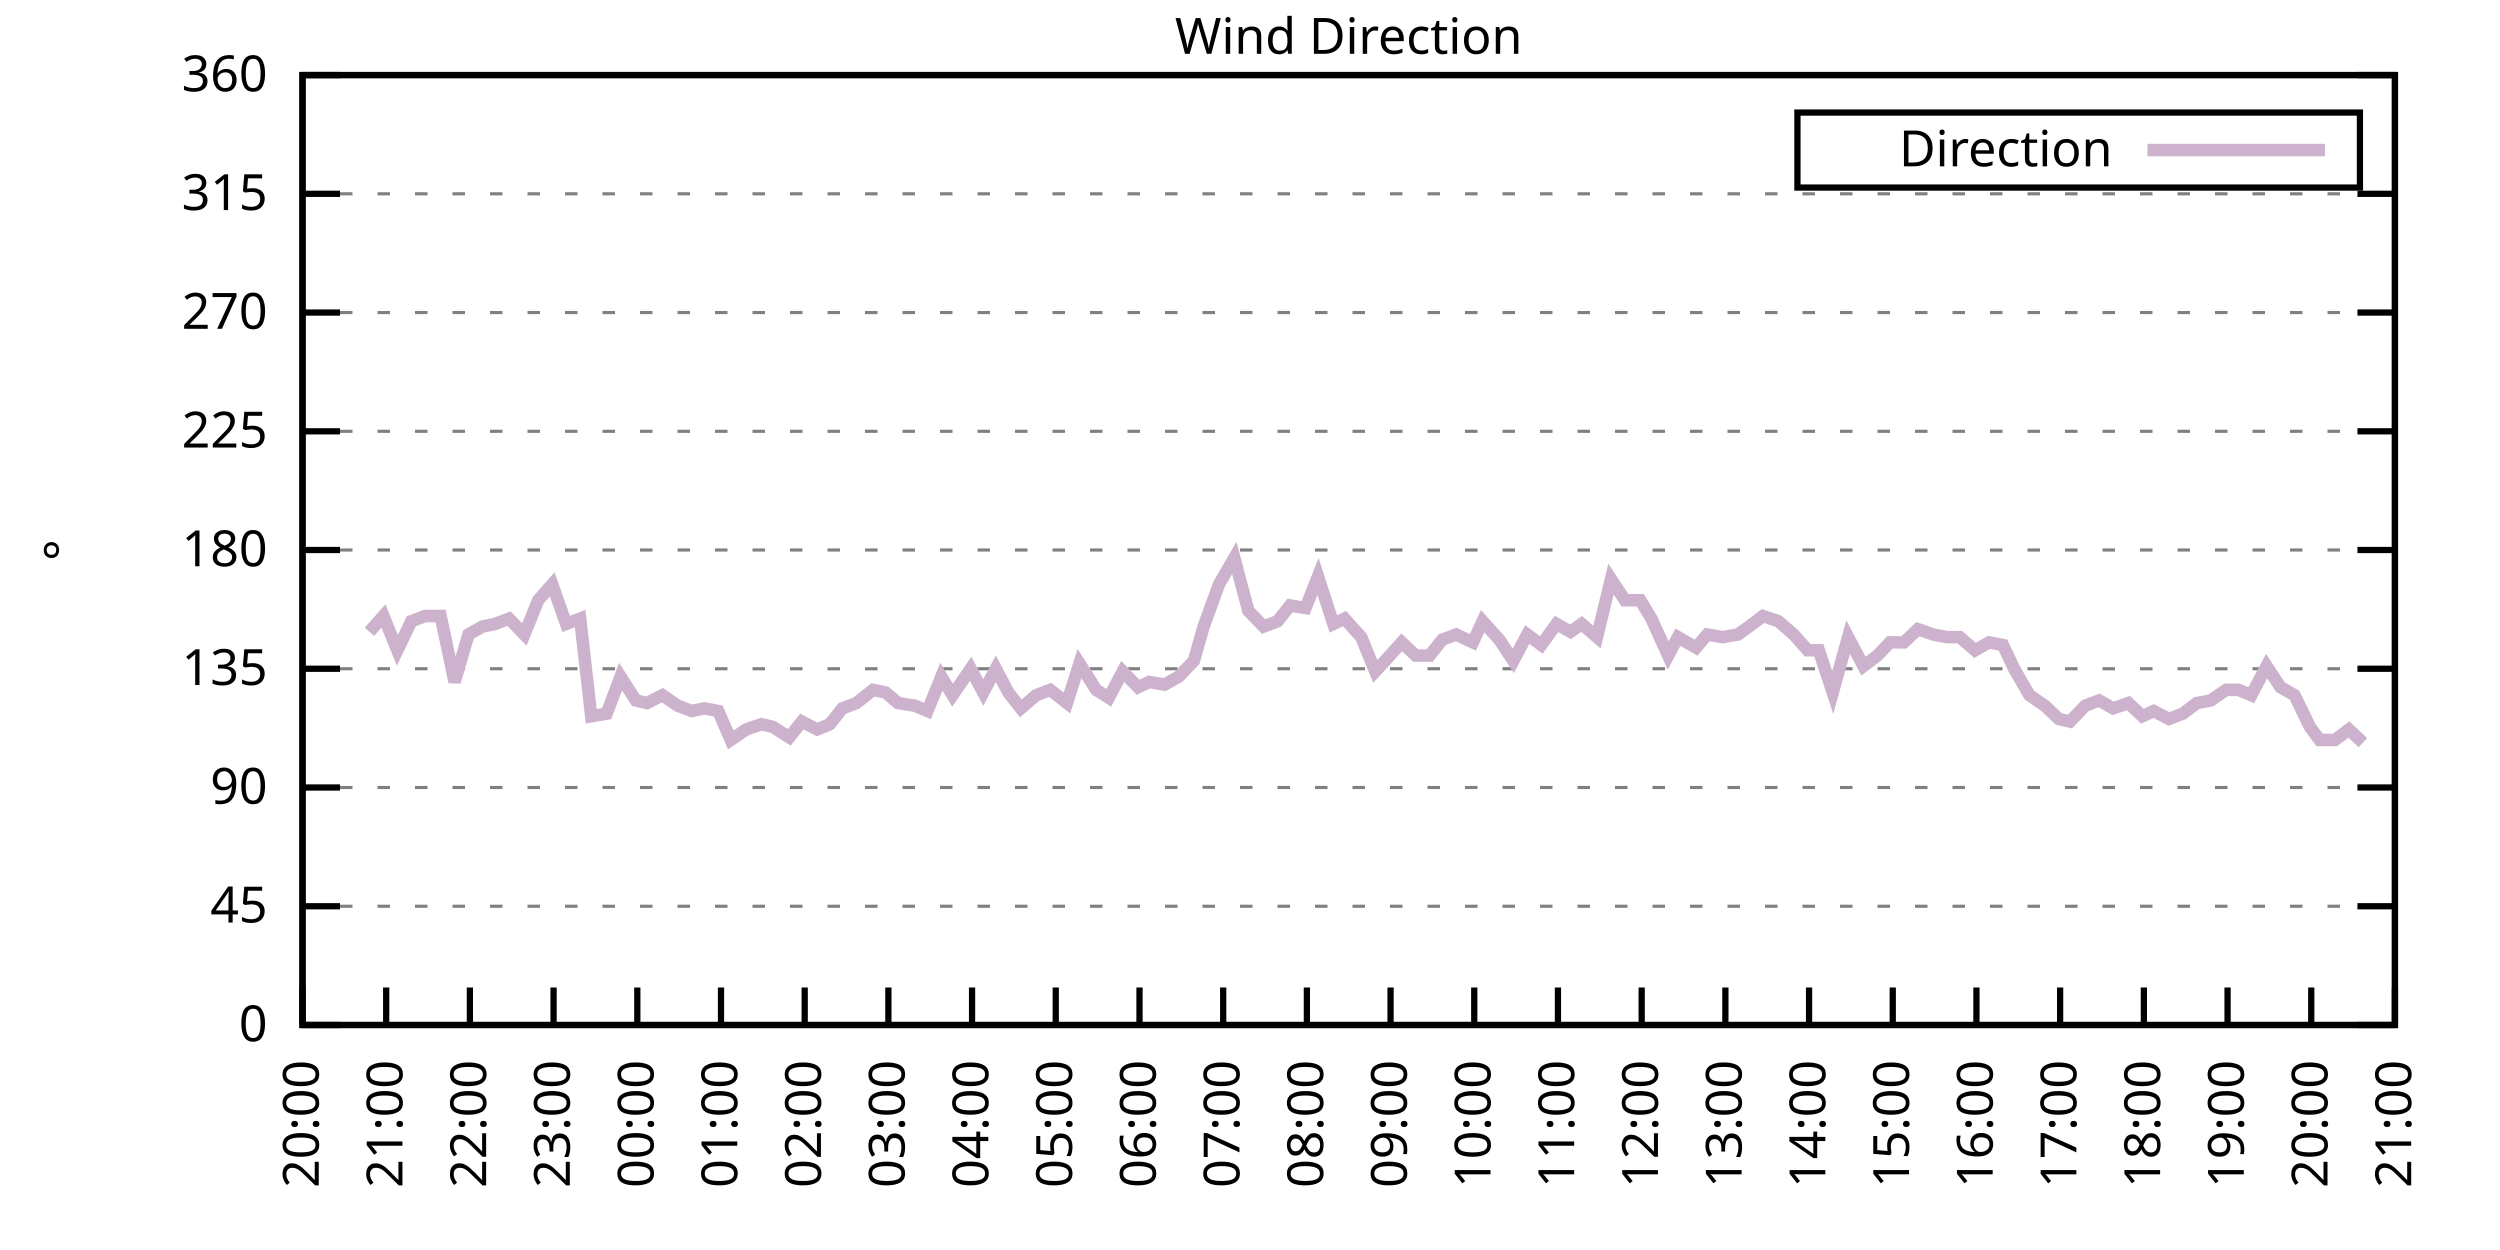
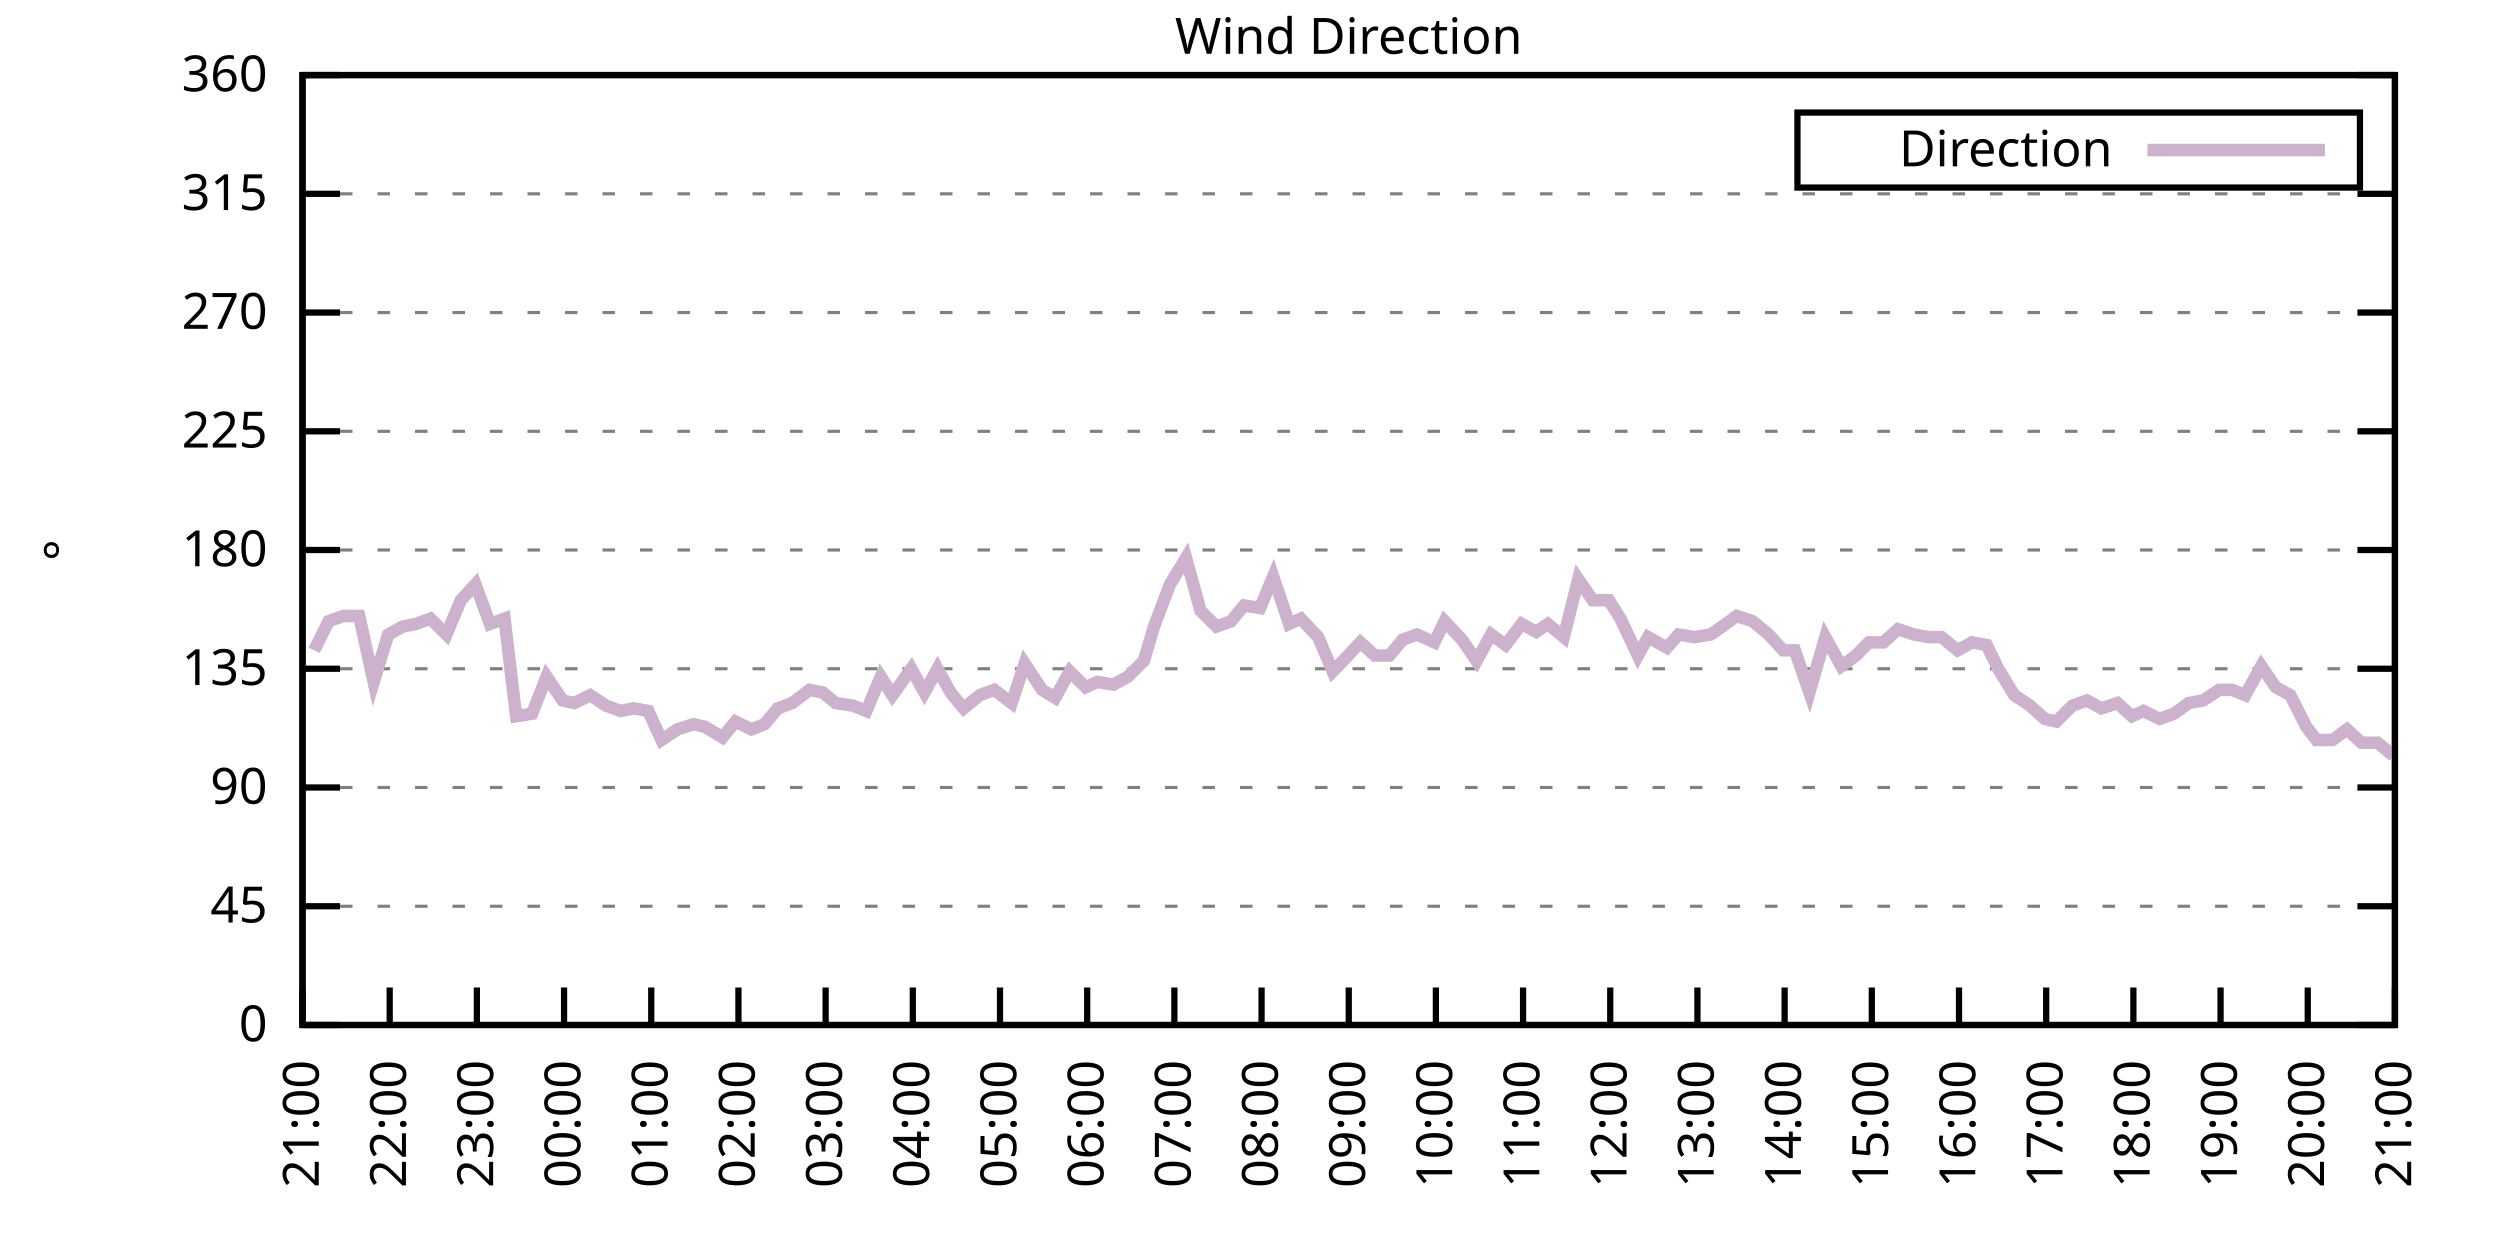
<svg xmlns="http://www.w3.org/2000/svg" xmlns:xlink="http://www.w3.org/1999/xlink" width="400" height="200" viewBox="0 0 400 200">
  <g id="gnuplot_canvas">
    <rect x="0" y="0" width="400" height="200" fill="none" />
    <defs>
      <circle id="gpDot" r="0.5" stroke-width="0.5" stroke="currentColor" />
      <path id="gpPt0" stroke-width="0.333" stroke="currentColor" d="M-1,0 h2 M0,-1 v2" />
      <path id="gpPt1" stroke-width="0.333" stroke="currentColor" d="M-1,-1 L1,1 M1,-1 L-1,1" />
      <path id="gpPt2" stroke-width="0.333" stroke="currentColor" d="M-1,0 L1,0 M0,-1 L0,1 M-1,-1 L1,1 M-1,1 L1,-1" />
      <rect id="gpPt3" stroke-width="0.333" stroke="currentColor" x="-1" y="-1" width="2" height="2" />
      <rect id="gpPt4" stroke-width="0.333" stroke="currentColor" fill="currentColor" x="-1" y="-1" width="2" height="2" />
      <circle id="gpPt5" stroke-width="0.333" stroke="currentColor" cx="0" cy="0" r="1" />
      <use xlink:href="#gpPt5" id="gpPt6" fill="currentColor" stroke="none" />
      <path id="gpPt7" stroke-width="0.333" stroke="currentColor" d="M0,-1.33 L-1.33,0.67 L1.33,0.67 z" />
      <use xlink:href="#gpPt7" id="gpPt8" fill="currentColor" stroke="none" />
      <use xlink:href="#gpPt7" id="gpPt9" stroke="currentColor" transform="rotate(180)" />
      <use xlink:href="#gpPt9" id="gpPt10" fill="currentColor" stroke="none" />
      <use xlink:href="#gpPt3" id="gpPt11" stroke="currentColor" transform="rotate(45)" />
      <use xlink:href="#gpPt11" id="gpPt12" fill="currentColor" stroke="none" />
      <path id="gpPt13" stroke-width="0.333" stroke="currentColor" d="M0,1.330 L1.265,0.411 L0.782,-1.067 L-0.782,-1.076 L-1.265,0.411 z" />
      <use xlink:href="#gpPt13" id="gpPt14" fill="currentColor" stroke="none" />
      <filter id="textbox" filterUnits="objectBoundingBox" x="0" y="0" height="1" width="1">
        <feFlood flood-color="white" flood-opacity="1" result="bgnd" />
        <feComposite in="SourceGraphic" in2="bgnd" operator="atop" />
      </filter>
      <filter id="greybox" filterUnits="objectBoundingBox" x="0" y="0" height="1" width="1">
        <feFlood flood-color="lightgrey" flood-opacity="1" result="grey" />
        <feComposite in="SourceGraphic" in2="grey" operator="atop" />
      </filter>
    </defs>
    <g fill="none" color="white" stroke="currentColor" stroke-width="1.00" stroke-linecap="butt" stroke-linejoin="miter">
</g>
    <g fill="none" color="black" stroke="currentColor" stroke-width="1.00" stroke-linecap="butt" stroke-linejoin="miter">
      <g stroke="none" shape-rendering="crispEdges">
        <polygon fill="rgb(255, 255, 255)" points="48.40,164.00 383.18,164.00 383.18,12.02 48.40,12.02 " />
      </g>
    </g>
    <g fill="none" color="black" stroke="currentColor" stroke-width="1.00" stroke-linecap="butt" stroke-linejoin="miter">
</g>
    <g fill="none" color="black" stroke="black" stroke-width="0.50" stroke-linecap="butt" stroke-linejoin="miter">
</g>
    <g fill="none" color="gray" stroke="currentColor" stroke-width="0.50" stroke-linecap="butt" stroke-linejoin="miter">
      <path stroke="gray" stroke-dasharray="2,4" class="gridline" d="M48.40,164.00 L383.19,164.00  " />
    </g>
    <g fill="none" color="gray" stroke="gray" stroke-width="1.00" stroke-linecap="butt" stroke-linejoin="miter">
</g>
    <g fill="none" color="black" stroke="currentColor" stroke-width="1.00" stroke-linecap="butt" stroke-linejoin="miter">
      <path stroke="black" d="M48.40,164.00 L54.40,164.00 M383.19,164.00 L377.19,164.00  " />
      <g transform="translate(42.80,166.60)" stroke="none" fill="black" font-family="Sans" font-size="8.00" text-anchor="end">
        <text>
          <tspan font-family="Sans"> 0</tspan>
        </text>
      </g>
    </g>
    <g fill="none" color="black" stroke="currentColor" stroke-width="1.00" stroke-linecap="butt" stroke-linejoin="miter">
</g>
    <g fill="none" color="black" stroke="black" stroke-width="0.50" stroke-linecap="butt" stroke-linejoin="miter">
</g>
    <g fill="none" color="gray" stroke="currentColor" stroke-width="0.50" stroke-linecap="butt" stroke-linejoin="miter">
      <path stroke="gray" stroke-dasharray="2,4" class="gridline" d="M48.40,145.00 L383.19,145.00  " />
    </g>
    <g fill="none" color="gray" stroke="gray" stroke-width="1.00" stroke-linecap="butt" stroke-linejoin="miter">
</g>
    <g fill="none" color="black" stroke="currentColor" stroke-width="1.00" stroke-linecap="butt" stroke-linejoin="miter">
      <path stroke="black" d="M48.40,145.00 L54.40,145.00 M383.19,145.00 L377.19,145.00  " />
      <g transform="translate(42.80,147.60)" stroke="none" fill="black" font-family="Sans" font-size="8.00" text-anchor="end">
        <text>
          <tspan font-family="Sans"> 45</tspan>
        </text>
      </g>
    </g>
    <g fill="none" color="black" stroke="currentColor" stroke-width="1.00" stroke-linecap="butt" stroke-linejoin="miter">
</g>
    <g fill="none" color="black" stroke="black" stroke-width="0.50" stroke-linecap="butt" stroke-linejoin="miter">
</g>
    <g fill="none" color="gray" stroke="currentColor" stroke-width="0.50" stroke-linecap="butt" stroke-linejoin="miter">
      <path stroke="gray" stroke-dasharray="2,4" class="gridline" d="M48.40,126.00 L383.19,126.00  " />
    </g>
    <g fill="none" color="gray" stroke="gray" stroke-width="1.00" stroke-linecap="butt" stroke-linejoin="miter">
</g>
    <g fill="none" color="black" stroke="currentColor" stroke-width="1.00" stroke-linecap="butt" stroke-linejoin="miter">
      <path stroke="black" d="M48.40,126.00 L54.40,126.00 M383.19,126.00 L377.19,126.00  " />
      <g transform="translate(42.80,128.60)" stroke="none" fill="black" font-family="Sans" font-size="8.00" text-anchor="end">
        <text>
          <tspan font-family="Sans"> 90</tspan>
        </text>
      </g>
    </g>
    <g fill="none" color="black" stroke="currentColor" stroke-width="1.00" stroke-linecap="butt" stroke-linejoin="miter">
</g>
    <g fill="none" color="black" stroke="black" stroke-width="0.50" stroke-linecap="butt" stroke-linejoin="miter">
</g>
    <g fill="none" color="gray" stroke="currentColor" stroke-width="0.50" stroke-linecap="butt" stroke-linejoin="miter">
      <path stroke="gray" stroke-dasharray="2,4" class="gridline" d="M48.40,107.00 L383.19,107.00  " />
    </g>
    <g fill="none" color="gray" stroke="gray" stroke-width="1.00" stroke-linecap="butt" stroke-linejoin="miter">
</g>
    <g fill="none" color="black" stroke="currentColor" stroke-width="1.00" stroke-linecap="butt" stroke-linejoin="miter">
      <path stroke="black" d="M48.40,107.00 L54.40,107.00 M383.19,107.00 L377.19,107.00  " />
      <g transform="translate(42.80,109.60)" stroke="none" fill="black" font-family="Sans" font-size="8.00" text-anchor="end">
        <text>
          <tspan font-family="Sans"> 135</tspan>
        </text>
      </g>
    </g>
    <g fill="none" color="black" stroke="currentColor" stroke-width="1.00" stroke-linecap="butt" stroke-linejoin="miter">
</g>
    <g fill="none" color="black" stroke="black" stroke-width="0.50" stroke-linecap="butt" stroke-linejoin="miter">
</g>
    <g fill="none" color="gray" stroke="currentColor" stroke-width="0.50" stroke-linecap="butt" stroke-linejoin="miter">
      <path stroke="gray" stroke-dasharray="2,4" class="gridline" d="M48.40,88.00 L383.19,88.00  " />
    </g>
    <g fill="none" color="gray" stroke="gray" stroke-width="1.00" stroke-linecap="butt" stroke-linejoin="miter">
</g>
    <g fill="none" color="black" stroke="currentColor" stroke-width="1.00" stroke-linecap="butt" stroke-linejoin="miter">
      <path stroke="black" d="M48.40,88.00 L54.40,88.00 M383.19,88.00 L377.19,88.00  " />
      <g transform="translate(42.80,90.60)" stroke="none" fill="black" font-family="Sans" font-size="8.00" text-anchor="end">
        <text>
          <tspan font-family="Sans"> 180</tspan>
        </text>
      </g>
    </g>
    <g fill="none" color="black" stroke="currentColor" stroke-width="1.00" stroke-linecap="butt" stroke-linejoin="miter">
</g>
    <g fill="none" color="black" stroke="black" stroke-width="0.50" stroke-linecap="butt" stroke-linejoin="miter">
</g>
    <g fill="none" color="gray" stroke="currentColor" stroke-width="0.50" stroke-linecap="butt" stroke-linejoin="miter">
      <path stroke="gray" stroke-dasharray="2,4" class="gridline" d="M48.40,69.01 L383.19,69.01  " />
    </g>
    <g fill="none" color="gray" stroke="gray" stroke-width="1.00" stroke-linecap="butt" stroke-linejoin="miter">
</g>
    <g fill="none" color="black" stroke="currentColor" stroke-width="1.00" stroke-linecap="butt" stroke-linejoin="miter">
      <path stroke="black" d="M48.40,69.01 L54.40,69.01 M383.19,69.01 L377.19,69.01  " />
      <g transform="translate(42.80,71.61)" stroke="none" fill="black" font-family="Sans" font-size="8.00" text-anchor="end">
        <text>
          <tspan font-family="Sans"> 225</tspan>
        </text>
      </g>
    </g>
    <g fill="none" color="black" stroke="currentColor" stroke-width="1.00" stroke-linecap="butt" stroke-linejoin="miter">
</g>
    <g fill="none" color="black" stroke="black" stroke-width="0.50" stroke-linecap="butt" stroke-linejoin="miter">
</g>
    <g fill="none" color="gray" stroke="currentColor" stroke-width="0.50" stroke-linecap="butt" stroke-linejoin="miter">
      <path stroke="gray" stroke-dasharray="2,4" class="gridline" d="M48.40,50.01 L383.19,50.01  " />
    </g>
    <g fill="none" color="gray" stroke="gray" stroke-width="1.00" stroke-linecap="butt" stroke-linejoin="miter">
</g>
    <g fill="none" color="black" stroke="currentColor" stroke-width="1.00" stroke-linecap="butt" stroke-linejoin="miter">
      <path stroke="black" d="M48.40,50.01 L54.40,50.01 M383.19,50.01 L377.19,50.01  " />
      <g transform="translate(42.80,52.61)" stroke="none" fill="black" font-family="Sans" font-size="8.00" text-anchor="end">
        <text>
          <tspan font-family="Sans"> 270</tspan>
        </text>
      </g>
    </g>
    <g fill="none" color="black" stroke="currentColor" stroke-width="1.00" stroke-linecap="butt" stroke-linejoin="miter">
</g>
    <g fill="none" color="black" stroke="black" stroke-width="0.50" stroke-linecap="butt" stroke-linejoin="miter">
</g>
    <g fill="none" color="gray" stroke="currentColor" stroke-width="0.50" stroke-linecap="butt" stroke-linejoin="miter">
      <path stroke="gray" stroke-dasharray="2,4" class="gridline" d="M48.40,31.01 L383.19,31.01  " />
    </g>
    <g fill="none" color="gray" stroke="gray" stroke-width="1.00" stroke-linecap="butt" stroke-linejoin="miter">
</g>
    <g fill="none" color="black" stroke="currentColor" stroke-width="1.00" stroke-linecap="butt" stroke-linejoin="miter">
      <path stroke="black" d="M48.40,31.01 L54.40,31.01 M383.19,31.01 L377.19,31.01  " />
      <g transform="translate(42.80,33.61)" stroke="none" fill="black" font-family="Sans" font-size="8.00" text-anchor="end">
        <text>
          <tspan font-family="Sans"> 315</tspan>
        </text>
      </g>
    </g>
    <g fill="none" color="black" stroke="currentColor" stroke-width="1.00" stroke-linecap="butt" stroke-linejoin="miter">
</g>
    <g fill="none" color="black" stroke="black" stroke-width="0.50" stroke-linecap="butt" stroke-linejoin="miter">
</g>
    <g fill="none" color="gray" stroke="currentColor" stroke-width="0.50" stroke-linecap="butt" stroke-linejoin="miter">
      <path stroke="gray" stroke-dasharray="2,4" class="gridline" d="M48.40,12.01 L383.19,12.01  " />
    </g>
    <g fill="none" color="gray" stroke="gray" stroke-width="1.00" stroke-linecap="butt" stroke-linejoin="miter">
</g>
    <g fill="none" color="black" stroke="currentColor" stroke-width="1.00" stroke-linecap="butt" stroke-linejoin="miter">
      <path stroke="black" d="M48.40,12.01 L54.40,12.01 M383.19,12.01 L377.19,12.01  " />
      <g transform="translate(42.80,14.61)" stroke="none" fill="black" font-family="Sans" font-size="8.00" text-anchor="end">
        <text>
          <tspan font-family="Sans"> 360</tspan>
        </text>
      </g>
    </g>
    <g fill="none" color="black" stroke="currentColor" stroke-width="1.00" stroke-linecap="butt" stroke-linejoin="miter">
      <path stroke="black" d="M48.40,164.00 L48.40,158.00  " />
      <g transform="translate(51.00,169.60) rotate(270.00)" stroke="none" fill="black" font-family="Sans" font-size="8.00" text-anchor="end">
        <text>
-           <tspan font-family="Sans">20:00</tspan>
-         </text>
-       </g>
-     </g>
-     <g fill="none" color="black" stroke="currentColor" stroke-width="1.00" stroke-linecap="butt" stroke-linejoin="miter">
-       <path stroke="black" d="M61.79,164.00 L61.79,158.00  " />
-       <g transform="translate(64.39,169.60) rotate(270.00)" stroke="none" fill="black" font-family="Sans" font-size="8.00" text-anchor="end">
-         <text>
          <tspan font-family="Sans">21:00</tspan>
        </text>
      </g>
    </g>
    <g fill="none" color="black" stroke="currentColor" stroke-width="1.00" stroke-linecap="butt" stroke-linejoin="miter">
-       <path stroke="black" d="M75.18,164.00 L75.18,158.00  " />
-       <g transform="translate(77.78,169.60) rotate(270.00)" stroke="none" fill="black" font-family="Sans" font-size="8.00" text-anchor="end">
+       <path stroke="black" d="M62.35,164.00 L62.35,158.00  " />
+       <g transform="translate(64.95,169.60) rotate(270.00)" stroke="none" fill="black" font-family="Sans" font-size="8.00" text-anchor="end">
        <text>
          <tspan font-family="Sans">22:00</tspan>
        </text>
      </g>
    </g>
    <g fill="none" color="black" stroke="currentColor" stroke-width="1.00" stroke-linecap="butt" stroke-linejoin="miter">
-       <path stroke="black" d="M88.57,164.00 L88.57,158.00  " />
-       <g transform="translate(91.17,169.60) rotate(270.00)" stroke="none" fill="black" font-family="Sans" font-size="8.00" text-anchor="end">
+       <path stroke="black" d="M76.30,164.00 L76.30,158.00  " />
+       <g transform="translate(78.90,169.60) rotate(270.00)" stroke="none" fill="black" font-family="Sans" font-size="8.00" text-anchor="end">
        <text>
          <tspan font-family="Sans">23:00</tspan>
        </text>
      </g>
    </g>
    <g fill="none" color="black" stroke="currentColor" stroke-width="1.00" stroke-linecap="butt" stroke-linejoin="miter">
-       <path stroke="black" d="M101.97,164.00 L101.97,158.00  " />
-       <g transform="translate(104.57,169.60) rotate(270.00)" stroke="none" fill="black" font-family="Sans" font-size="8.00" text-anchor="end">
+       <path stroke="black" d="M90.25,164.00 L90.25,158.00  " />
+       <g transform="translate(92.85,169.60) rotate(270.00)" stroke="none" fill="black" font-family="Sans" font-size="8.00" text-anchor="end">
        <text>
          <tspan font-family="Sans">00:00</tspan>
        </text>
      </g>
    </g>
    <g fill="none" color="black" stroke="currentColor" stroke-width="1.00" stroke-linecap="butt" stroke-linejoin="miter">
-       <path stroke="black" d="M115.36,164.00 L115.36,158.00  " />
-       <g transform="translate(117.96,169.60) rotate(270.00)" stroke="none" fill="black" font-family="Sans" font-size="8.00" text-anchor="end">
+       <path stroke="black" d="M104.20,164.00 L104.20,158.00  " />
+       <g transform="translate(106.80,169.60) rotate(270.00)" stroke="none" fill="black" font-family="Sans" font-size="8.00" text-anchor="end">
        <text>
          <tspan font-family="Sans">01:00</tspan>
        </text>
      </g>
    </g>
    <g fill="none" color="black" stroke="currentColor" stroke-width="1.00" stroke-linecap="butt" stroke-linejoin="miter">
-       <path stroke="black" d="M128.75,164.00 L128.75,158.00  " />
-       <g transform="translate(131.35,169.60) rotate(270.00)" stroke="none" fill="black" font-family="Sans" font-size="8.00" text-anchor="end">
+       <path stroke="black" d="M118.15,164.00 L118.15,158.00  " />
+       <g transform="translate(120.75,169.60) rotate(270.00)" stroke="none" fill="black" font-family="Sans" font-size="8.00" text-anchor="end">
        <text>
          <tspan font-family="Sans">02:00</tspan>
        </text>
      </g>
    </g>
    <g fill="none" color="black" stroke="currentColor" stroke-width="1.00" stroke-linecap="butt" stroke-linejoin="miter">
-       <path stroke="black" d="M142.14,164.00 L142.14,158.00  " />
-       <g transform="translate(144.74,169.60) rotate(270.00)" stroke="none" fill="black" font-family="Sans" font-size="8.00" text-anchor="end">
+       <path stroke="black" d="M132.10,164.00 L132.10,158.00  " />
+       <g transform="translate(134.70,169.60) rotate(270.00)" stroke="none" fill="black" font-family="Sans" font-size="8.00" text-anchor="end">
        <text>
          <tspan font-family="Sans">03:00</tspan>
        </text>
      </g>
    </g>
    <g fill="none" color="black" stroke="currentColor" stroke-width="1.00" stroke-linecap="butt" stroke-linejoin="miter">
-       <path stroke="black" d="M155.53,164.00 L155.53,158.00  " />
-       <g transform="translate(158.13,169.60) rotate(270.00)" stroke="none" fill="black" font-family="Sans" font-size="8.00" text-anchor="end">
+       <path stroke="black" d="M146.05,164.00 L146.05,158.00  " />
+       <g transform="translate(148.65,169.60) rotate(270.00)" stroke="none" fill="black" font-family="Sans" font-size="8.00" text-anchor="end">
        <text>
          <tspan font-family="Sans">04:00</tspan>
        </text>
      </g>
    </g>
    <g fill="none" color="black" stroke="currentColor" stroke-width="1.00" stroke-linecap="butt" stroke-linejoin="miter">
-       <path stroke="black" d="M168.92,164.00 L168.92,158.00  " />
-       <g transform="translate(171.52,169.60) rotate(270.00)" stroke="none" fill="black" font-family="Sans" font-size="8.00" text-anchor="end">
+       <path stroke="black" d="M160.00,164.00 L160.00,158.00  " />
+       <g transform="translate(162.60,169.60) rotate(270.00)" stroke="none" fill="black" font-family="Sans" font-size="8.00" text-anchor="end">
        <text>
          <tspan font-family="Sans">05:00</tspan>
        </text>
      </g>
    </g>
    <g fill="none" color="black" stroke="currentColor" stroke-width="1.00" stroke-linecap="butt" stroke-linejoin="miter">
-       <path stroke="black" d="M182.32,164.00 L182.32,158.00  " />
-       <g transform="translate(184.92,169.60) rotate(270.00)" stroke="none" fill="black" font-family="Sans" font-size="8.00" text-anchor="end">
+       <path stroke="black" d="M173.95,164.00 L173.95,158.00  " />
+       <g transform="translate(176.55,169.60) rotate(270.00)" stroke="none" fill="black" font-family="Sans" font-size="8.00" text-anchor="end">
        <text>
          <tspan font-family="Sans">06:00</tspan>
        </text>
      </g>
    </g>
    <g fill="none" color="black" stroke="currentColor" stroke-width="1.00" stroke-linecap="butt" stroke-linejoin="miter">
-       <path stroke="black" d="M195.71,164.00 L195.71,158.00  " />
-       <g transform="translate(198.31,169.60) rotate(270.00)" stroke="none" fill="black" font-family="Sans" font-size="8.00" text-anchor="end">
+       <path stroke="black" d="M187.90,164.00 L187.90,158.00  " />
+       <g transform="translate(190.50,169.60) rotate(270.00)" stroke="none" fill="black" font-family="Sans" font-size="8.00" text-anchor="end">
        <text>
          <tspan font-family="Sans">07:00</tspan>
        </text>
      </g>
    </g>
    <g fill="none" color="black" stroke="currentColor" stroke-width="1.00" stroke-linecap="butt" stroke-linejoin="miter">
-       <path stroke="black" d="M209.10,164.00 L209.10,158.00  " />
-       <g transform="translate(211.70,169.60) rotate(270.00)" stroke="none" fill="black" font-family="Sans" font-size="8.00" text-anchor="end">
+       <path stroke="black" d="M201.85,164.00 L201.85,158.00  " />
+       <g transform="translate(204.45,169.60) rotate(270.00)" stroke="none" fill="black" font-family="Sans" font-size="8.00" text-anchor="end">
        <text>
          <tspan font-family="Sans">08:00</tspan>
        </text>
      </g>
    </g>
    <g fill="none" color="black" stroke="currentColor" stroke-width="1.00" stroke-linecap="butt" stroke-linejoin="miter">
-       <path stroke="black" d="M222.49,164.00 L222.49,158.00  " />
-       <g transform="translate(225.09,169.60) rotate(270.00)" stroke="none" fill="black" font-family="Sans" font-size="8.00" text-anchor="end">
+       <path stroke="black" d="M215.80,164.00 L215.80,158.00  " />
+       <g transform="translate(218.40,169.60) rotate(270.00)" stroke="none" fill="black" font-family="Sans" font-size="8.00" text-anchor="end">
        <text>
          <tspan font-family="Sans">09:00</tspan>
        </text>
      </g>
    </g>
    <g fill="none" color="black" stroke="currentColor" stroke-width="1.00" stroke-linecap="butt" stroke-linejoin="miter">
-       <path stroke="black" d="M235.88,164.00 L235.88,158.00  " />
-       <g transform="translate(238.48,169.60) rotate(270.00)" stroke="none" fill="black" font-family="Sans" font-size="8.00" text-anchor="end">
+       <path stroke="black" d="M229.74,164.00 L229.74,158.00  " />
+       <g transform="translate(232.34,169.60) rotate(270.00)" stroke="none" fill="black" font-family="Sans" font-size="8.00" text-anchor="end">
        <text>
          <tspan font-family="Sans">10:00</tspan>
        </text>
      </g>
    </g>
    <g fill="none" color="black" stroke="currentColor" stroke-width="1.00" stroke-linecap="butt" stroke-linejoin="miter">
-       <path stroke="black" d="M249.27,164.00 L249.27,158.00  " />
-       <g transform="translate(251.87,169.60) rotate(270.00)" stroke="none" fill="black" font-family="Sans" font-size="8.00" text-anchor="end">
+       <path stroke="black" d="M243.69,164.00 L243.69,158.00  " />
+       <g transform="translate(246.29,169.60) rotate(270.00)" stroke="none" fill="black" font-family="Sans" font-size="8.00" text-anchor="end">
        <text>
          <tspan font-family="Sans">11:00</tspan>
        </text>
      </g>
    </g>
    <g fill="none" color="black" stroke="currentColor" stroke-width="1.00" stroke-linecap="butt" stroke-linejoin="miter">
-       <path stroke="black" d="M262.67,164.00 L262.67,158.00  " />
-       <g transform="translate(265.27,169.60) rotate(270.00)" stroke="none" fill="black" font-family="Sans" font-size="8.00" text-anchor="end">
+       <path stroke="black" d="M257.64,164.00 L257.64,158.00  " />
+       <g transform="translate(260.24,169.60) rotate(270.00)" stroke="none" fill="black" font-family="Sans" font-size="8.00" text-anchor="end">
        <text>
          <tspan font-family="Sans">12:00</tspan>
        </text>
      </g>
    </g>
    <g fill="none" color="black" stroke="currentColor" stroke-width="1.00" stroke-linecap="butt" stroke-linejoin="miter">
-       <path stroke="black" d="M276.06,164.00 L276.06,158.00  " />
-       <g transform="translate(278.66,169.60) rotate(270.00)" stroke="none" fill="black" font-family="Sans" font-size="8.00" text-anchor="end">
+       <path stroke="black" d="M271.59,164.00 L271.59,158.00  " />
+       <g transform="translate(274.19,169.60) rotate(270.00)" stroke="none" fill="black" font-family="Sans" font-size="8.00" text-anchor="end">
        <text>
          <tspan font-family="Sans">13:00</tspan>
        </text>
      </g>
    </g>
    <g fill="none" color="black" stroke="currentColor" stroke-width="1.00" stroke-linecap="butt" stroke-linejoin="miter">
-       <path stroke="black" d="M289.45,164.00 L289.45,158.00  " />
-       <g transform="translate(292.05,169.60) rotate(270.00)" stroke="none" fill="black" font-family="Sans" font-size="8.00" text-anchor="end">
+       <path stroke="black" d="M285.54,164.00 L285.54,158.00  " />
+       <g transform="translate(288.14,169.60) rotate(270.00)" stroke="none" fill="black" font-family="Sans" font-size="8.00" text-anchor="end">
        <text>
          <tspan font-family="Sans">14:00</tspan>
        </text>
      </g>
    </g>
    <g fill="none" color="black" stroke="currentColor" stroke-width="1.00" stroke-linecap="butt" stroke-linejoin="miter">
-       <path stroke="black" d="M302.84,164.00 L302.84,158.00  " />
-       <g transform="translate(305.44,169.60) rotate(270.00)" stroke="none" fill="black" font-family="Sans" font-size="8.00" text-anchor="end">
+       <path stroke="black" d="M299.49,164.00 L299.49,158.00  " />
+       <g transform="translate(302.09,169.60) rotate(270.00)" stroke="none" fill="black" font-family="Sans" font-size="8.00" text-anchor="end">
        <text>
          <tspan font-family="Sans">15:00</tspan>
        </text>
      </g>
    </g>
    <g fill="none" color="black" stroke="currentColor" stroke-width="1.00" stroke-linecap="butt" stroke-linejoin="miter">
-       <path stroke="black" d="M316.23,164.00 L316.23,158.00  " />
-       <g transform="translate(318.83,169.60) rotate(270.00)" stroke="none" fill="black" font-family="Sans" font-size="8.00" text-anchor="end">
+       <path stroke="black" d="M313.44,164.00 L313.44,158.00  " />
+       <g transform="translate(316.04,169.60) rotate(270.00)" stroke="none" fill="black" font-family="Sans" font-size="8.00" text-anchor="end">
        <text>
          <tspan font-family="Sans">16:00</tspan>
        </text>
      </g>
    </g>
    <g fill="none" color="black" stroke="currentColor" stroke-width="1.00" stroke-linecap="butt" stroke-linejoin="miter">
-       <path stroke="black" d="M329.62,164.00 L329.62,158.00  " />
-       <g transform="translate(332.22,169.60) rotate(270.00)" stroke="none" fill="black" font-family="Sans" font-size="8.00" text-anchor="end">
+       <path stroke="black" d="M327.39,164.00 L327.39,158.00  " />
+       <g transform="translate(329.99,169.60) rotate(270.00)" stroke="none" fill="black" font-family="Sans" font-size="8.00" text-anchor="end">
        <text>
          <tspan font-family="Sans">17:00</tspan>
        </text>
      </g>
    </g>
    <g fill="none" color="black" stroke="currentColor" stroke-width="1.00" stroke-linecap="butt" stroke-linejoin="miter">
-       <path stroke="black" d="M343.02,164.00 L343.02,158.00  " />
-       <g transform="translate(345.62,169.60) rotate(270.00)" stroke="none" fill="black" font-family="Sans" font-size="8.00" text-anchor="end">
+       <path stroke="black" d="M341.34,164.00 L341.34,158.00  " />
+       <g transform="translate(343.94,169.60) rotate(270.00)" stroke="none" fill="black" font-family="Sans" font-size="8.00" text-anchor="end">
        <text>
          <tspan font-family="Sans">18:00</tspan>
        </text>
      </g>
    </g>
    <g fill="none" color="black" stroke="currentColor" stroke-width="1.00" stroke-linecap="butt" stroke-linejoin="miter">
-       <path stroke="black" d="M356.41,164.00 L356.41,158.00  " />
-       <g transform="translate(359.01,169.60) rotate(270.00)" stroke="none" fill="black" font-family="Sans" font-size="8.00" text-anchor="end">
+       <path stroke="black" d="M355.29,164.00 L355.29,158.00  " />
+       <g transform="translate(357.89,169.60) rotate(270.00)" stroke="none" fill="black" font-family="Sans" font-size="8.00" text-anchor="end">
        <text>
          <tspan font-family="Sans">19:00</tspan>
        </text>
      </g>
    </g>
    <g fill="none" color="black" stroke="currentColor" stroke-width="1.00" stroke-linecap="butt" stroke-linejoin="miter">
-       <path stroke="black" d="M369.80,164.00 L369.80,158.00  " />
-       <g transform="translate(372.40,169.60) rotate(270.00)" stroke="none" fill="black" font-family="Sans" font-size="8.00" text-anchor="end">
+       <path stroke="black" d="M369.24,164.00 L369.24,158.00  " />
+       <g transform="translate(371.84,169.60) rotate(270.00)" stroke="none" fill="black" font-family="Sans" font-size="8.00" text-anchor="end">
        <text>
          <tspan font-family="Sans">20:00</tspan>
        </text>
      </g>
    </g>
    <g fill="none" color="black" stroke="currentColor" stroke-width="1.00" stroke-linecap="butt" stroke-linejoin="miter">
      <path stroke="black" d="M383.19,164.00 L383.19,158.00  " />
      <g transform="translate(385.79,169.60) rotate(270.00)" stroke="none" fill="black" font-family="Sans" font-size="8.00" text-anchor="end">
        <text>
          <tspan font-family="Sans">21:00</tspan>
        </text>
      </g>
    </g>
    <g fill="none" color="black" stroke="currentColor" stroke-width="1.00" stroke-linecap="butt" stroke-linejoin="miter">
</g>
    <g fill="none" color="black" stroke="currentColor" stroke-width="1.00" stroke-linecap="butt" stroke-linejoin="miter">
      <path stroke="black" d="M48.40,12.01 L48.40,164.00 L383.19,164.00 L383.19,12.01 L48.40,12.01 Z  " />
    </g>
    <g fill="none" color="black" stroke="currentColor" stroke-width="1.00" stroke-linecap="butt" stroke-linejoin="miter">
</g>
    <g fill="none" color="black" stroke="currentColor" stroke-width="1.00" stroke-linecap="butt" stroke-linejoin="miter">
      <path stroke="black" d="M287.59,30.01 L287.59,18.01 L377.59,18.01 L377.59,30.01 L287.59,30.01 Z  " />
    </g>
    <g id="Wind_direction_plot_1">
      <g fill="none" color="white" stroke="black" stroke-width="2.00" stroke-linecap="butt" stroke-linejoin="miter">
</g>
      <g fill="none" color="black" stroke="currentColor" stroke-width="2.00" stroke-linecap="butt" stroke-linejoin="miter">
        <g transform="translate(337.99,26.61)" stroke="none" fill="black" font-family="Sans" font-size="8.00" text-anchor="end">
          <text>
            <tspan font-family="Sans">Direction</tspan>
          </text>
        </g>
      </g>
      <g fill="none" color="black" stroke="currentColor" stroke-width="2.00" stroke-linecap="butt" stroke-linejoin="miter">
-         <path stroke="rgb(204, 178, 204)" d="M343.59,24.01 L371.99,24.01 M59.11,101.09 L61.35,98.56 L63.58,104.05 L65.81,99.40 L68.04,98.56 L70.50,98.56   L72.73,109.11 L74.96,101.52 L77.19,100.25 L79.20,99.83 L81.43,98.98 L83.89,101.52 L86.12,96.03 L88.35,93.49   L90.58,99.83 L92.82,98.98 L94.60,114.60 L97.06,114.18 L99.29,108.27 L101.74,112.07 L103.53,112.49 L105.98,111.23   L108.44,112.91 L110.67,113.76 L112.68,113.34 L114.91,113.76 L116.92,118.40 L119.38,116.71 L121.83,115.87 L123.62,116.29   L126.29,117.98 L128.30,115.45 L130.76,116.71 L132.77,115.87 L134.78,113.34 L137.01,112.49 L139.69,110.38 L141.69,110.80   L143.70,112.49 L146.38,112.91 L148.39,113.76 L150.62,108.27 L152.41,111.23 L155.31,107.00 L157.32,110.80 L159.33,107.00   L161.34,110.80 L163.34,113.34 L165.80,111.23 L168.03,110.38 L170.71,112.49 L172.72,106.16 L175.40,110.38 L177.41,111.65   L179.64,107.43 L182.09,109.96 L183.88,109.11 L186.33,109.54 L188.57,108.27 L191.02,105.74 L192.58,100.25 L195.04,93.49   L197.49,89.27 L199.73,97.72 L202.18,100.25 L204.41,99.40 L206.42,96.87 L208.88,97.29 L210.88,92.23 L213.34,99.83   L215.13,98.98 L217.80,101.94 L220.04,107.43 L221.60,105.74 L224.28,102.78 L226.51,104.89 L228.74,104.89 L230.75,102.36   L232.98,101.52 L235.66,102.78 L237.22,99.40 L239.90,102.36 L242.13,105.74 L244.36,101.52 L246.60,103.20 L249.05,99.83   L251.28,101.09 L253.07,99.83 L255.52,101.94 L257.76,92.65 L259.99,96.03 L262.44,96.03 L264.23,98.98 L266.91,104.89   L268.47,101.94 L271.37,103.63 L273.16,101.52 L275.61,101.94 L278.07,101.52 L279.85,100.25 L282.08,98.56 L284.54,99.40   L286.99,101.52 L289.23,104.05 L291.01,104.05 L293.24,110.80 L295.70,101.94 L298.15,106.58 L300.39,104.89 L302.39,102.78   L304.63,102.78 L306.86,100.67 L309.31,101.52 L311.54,101.94 L313.55,101.94 L316.01,104.05 L318.24,102.78 L320.47,103.20   L322.26,107.00 L324.71,111.23 L327.17,112.91 L329.40,115.03 L331.19,115.45 L333.64,112.91 L335.87,112.07 L338.10,113.34   L340.56,112.49 L342.79,114.60 L344.58,113.76 L347.03,115.03 L349.26,114.18 L351.50,112.49 L353.73,112.07 L356.18,110.38   L358.19,110.38 L360.20,111.23 L362.66,106.58 L364.89,109.96 L367.12,111.23 L369.58,116.29 L371.14,118.40 L373.59,118.40   L375.82,116.71 L378.06,118.83  " />
+         <path stroke="rgb(204, 178, 204)" d="M343.59,24.01 L371.99,24.01 M50.26,104.05 L52.58,99.40 L54.91,98.56 L57.47,98.56 L59.79,109.11 L62.12,101.52   L64.44,100.25 L66.53,99.83 L68.86,98.98 L71.42,101.52 L73.74,96.03 L76.07,93.49 L78.39,99.83 L80.72,98.98   L82.58,114.60 L85.13,114.18 L87.46,108.27 L90.02,112.07 L91.88,112.49 L94.43,111.23 L96.99,112.91 L99.32,113.76   L101.41,113.34 L103.73,113.76 L105.83,118.40 L108.38,116.71 L110.94,115.87 L112.80,116.29 L115.59,117.98 L117.68,115.45   L120.24,116.71 L122.33,115.87 L124.43,113.34 L126.75,112.49 L129.54,110.38 L131.63,110.80 L133.72,112.49 L136.51,112.91   L138.61,113.76 L140.93,108.27 L142.79,111.23 L145.81,107.00 L147.91,110.80 L150.00,107.00 L152.09,110.80 L154.18,113.34   L156.74,111.23 L159.07,110.38 L161.86,112.49 L163.95,106.16 L166.74,110.38 L168.83,111.65 L171.16,107.43 L173.71,109.96   L175.57,109.11 L178.13,109.54 L180.46,108.27 L183.01,105.74 L184.64,100.25 L187.20,93.49 L189.76,89.27 L192.08,97.72   L194.64,100.25 L196.96,99.40 L199.06,96.87 L201.61,97.29 L203.71,92.23 L206.26,99.83 L208.12,98.98 L210.91,101.94   L213.24,107.43 L214.87,105.74 L217.65,102.78 L219.98,104.89 L222.30,104.89 L224.40,102.36 L226.72,101.52 L229.51,102.78   L231.14,99.40 L233.93,102.36 L236.25,105.74 L238.58,101.52 L240.90,103.20 L243.46,99.83 L245.79,101.09 L247.65,99.83   L250.20,101.94 L252.53,92.65 L254.85,96.03 L257.41,96.03 L259.27,98.98 L262.06,104.89 L263.69,101.94 L266.71,103.63   L268.57,101.52 L271.13,101.94 L273.69,101.52 L275.55,100.25 L277.87,98.56 L280.43,99.40 L282.99,101.52 L285.31,104.05   L287.17,104.05 L289.50,110.80 L292.05,101.94 L294.61,106.58 L296.94,104.89 L299.03,102.78 L301.35,102.78 L303.68,100.67   L306.23,101.52 L308.56,101.94 L310.65,101.94 L313.21,104.05 L315.53,102.78 L317.86,103.20 L319.72,107.00 L322.28,111.23   L324.83,112.91 L327.16,115.03 L329.02,115.45 L331.58,112.91 L333.90,112.07 L336.23,113.34 L338.78,112.49 L341.11,114.60   L342.97,113.76 L345.53,115.03 L347.85,114.18 L350.18,112.49 L352.50,112.07 L355.06,110.38 L357.15,110.38 L359.24,111.23   L361.80,106.58 L364.13,109.96 L366.45,111.23 L369.01,116.29 L370.64,118.40 L373.19,118.40 L375.52,116.71 L377.84,118.83   L380.40,118.83 L382.96,120.94  " />
      </g>
    </g>
    <g fill="none" color="black" stroke="currentColor" stroke-width="2.00" stroke-linecap="butt" stroke-linejoin="miter">
</g>
    <g fill="none" color="black" stroke="black" stroke-width="1.00" stroke-linecap="butt" stroke-linejoin="miter">
</g>
    <g fill="none" color="black" stroke="currentColor" stroke-width="1.00" stroke-linecap="butt" stroke-linejoin="miter">
      <path stroke="black" d="M48.40,12.01 L48.40,164.00 L383.19,164.00 L383.19,12.01 L48.40,12.01 Z  " />
      <g transform="translate(12.80,88.01) rotate(270.00)" stroke="none" fill="black" font-family="Sans" font-size="8.00" text-anchor="middle">
        <text>
          <tspan font-family="Sans">°</tspan>
        </text>
      </g>
    </g>
    <g fill="none" color="black" stroke="currentColor" stroke-width="1.00" stroke-linecap="butt" stroke-linejoin="miter">
</g>
    <g fill="none" color="black" stroke="currentColor" stroke-width="1.00" stroke-linecap="butt" stroke-linejoin="miter">
      <g transform="translate(215.79,8.61)" stroke="none" fill="black" font-family="Sans" font-size="8.00" text-anchor="middle">
        <text>
          <tspan font-family="Sans">Wind Direction</tspan>
        </text>
      </g>
    </g>
    <g fill="none" color="black" stroke="currentColor" stroke-width="1.00" stroke-linecap="butt" stroke-linejoin="miter">
</g>
  </g>
</svg>
